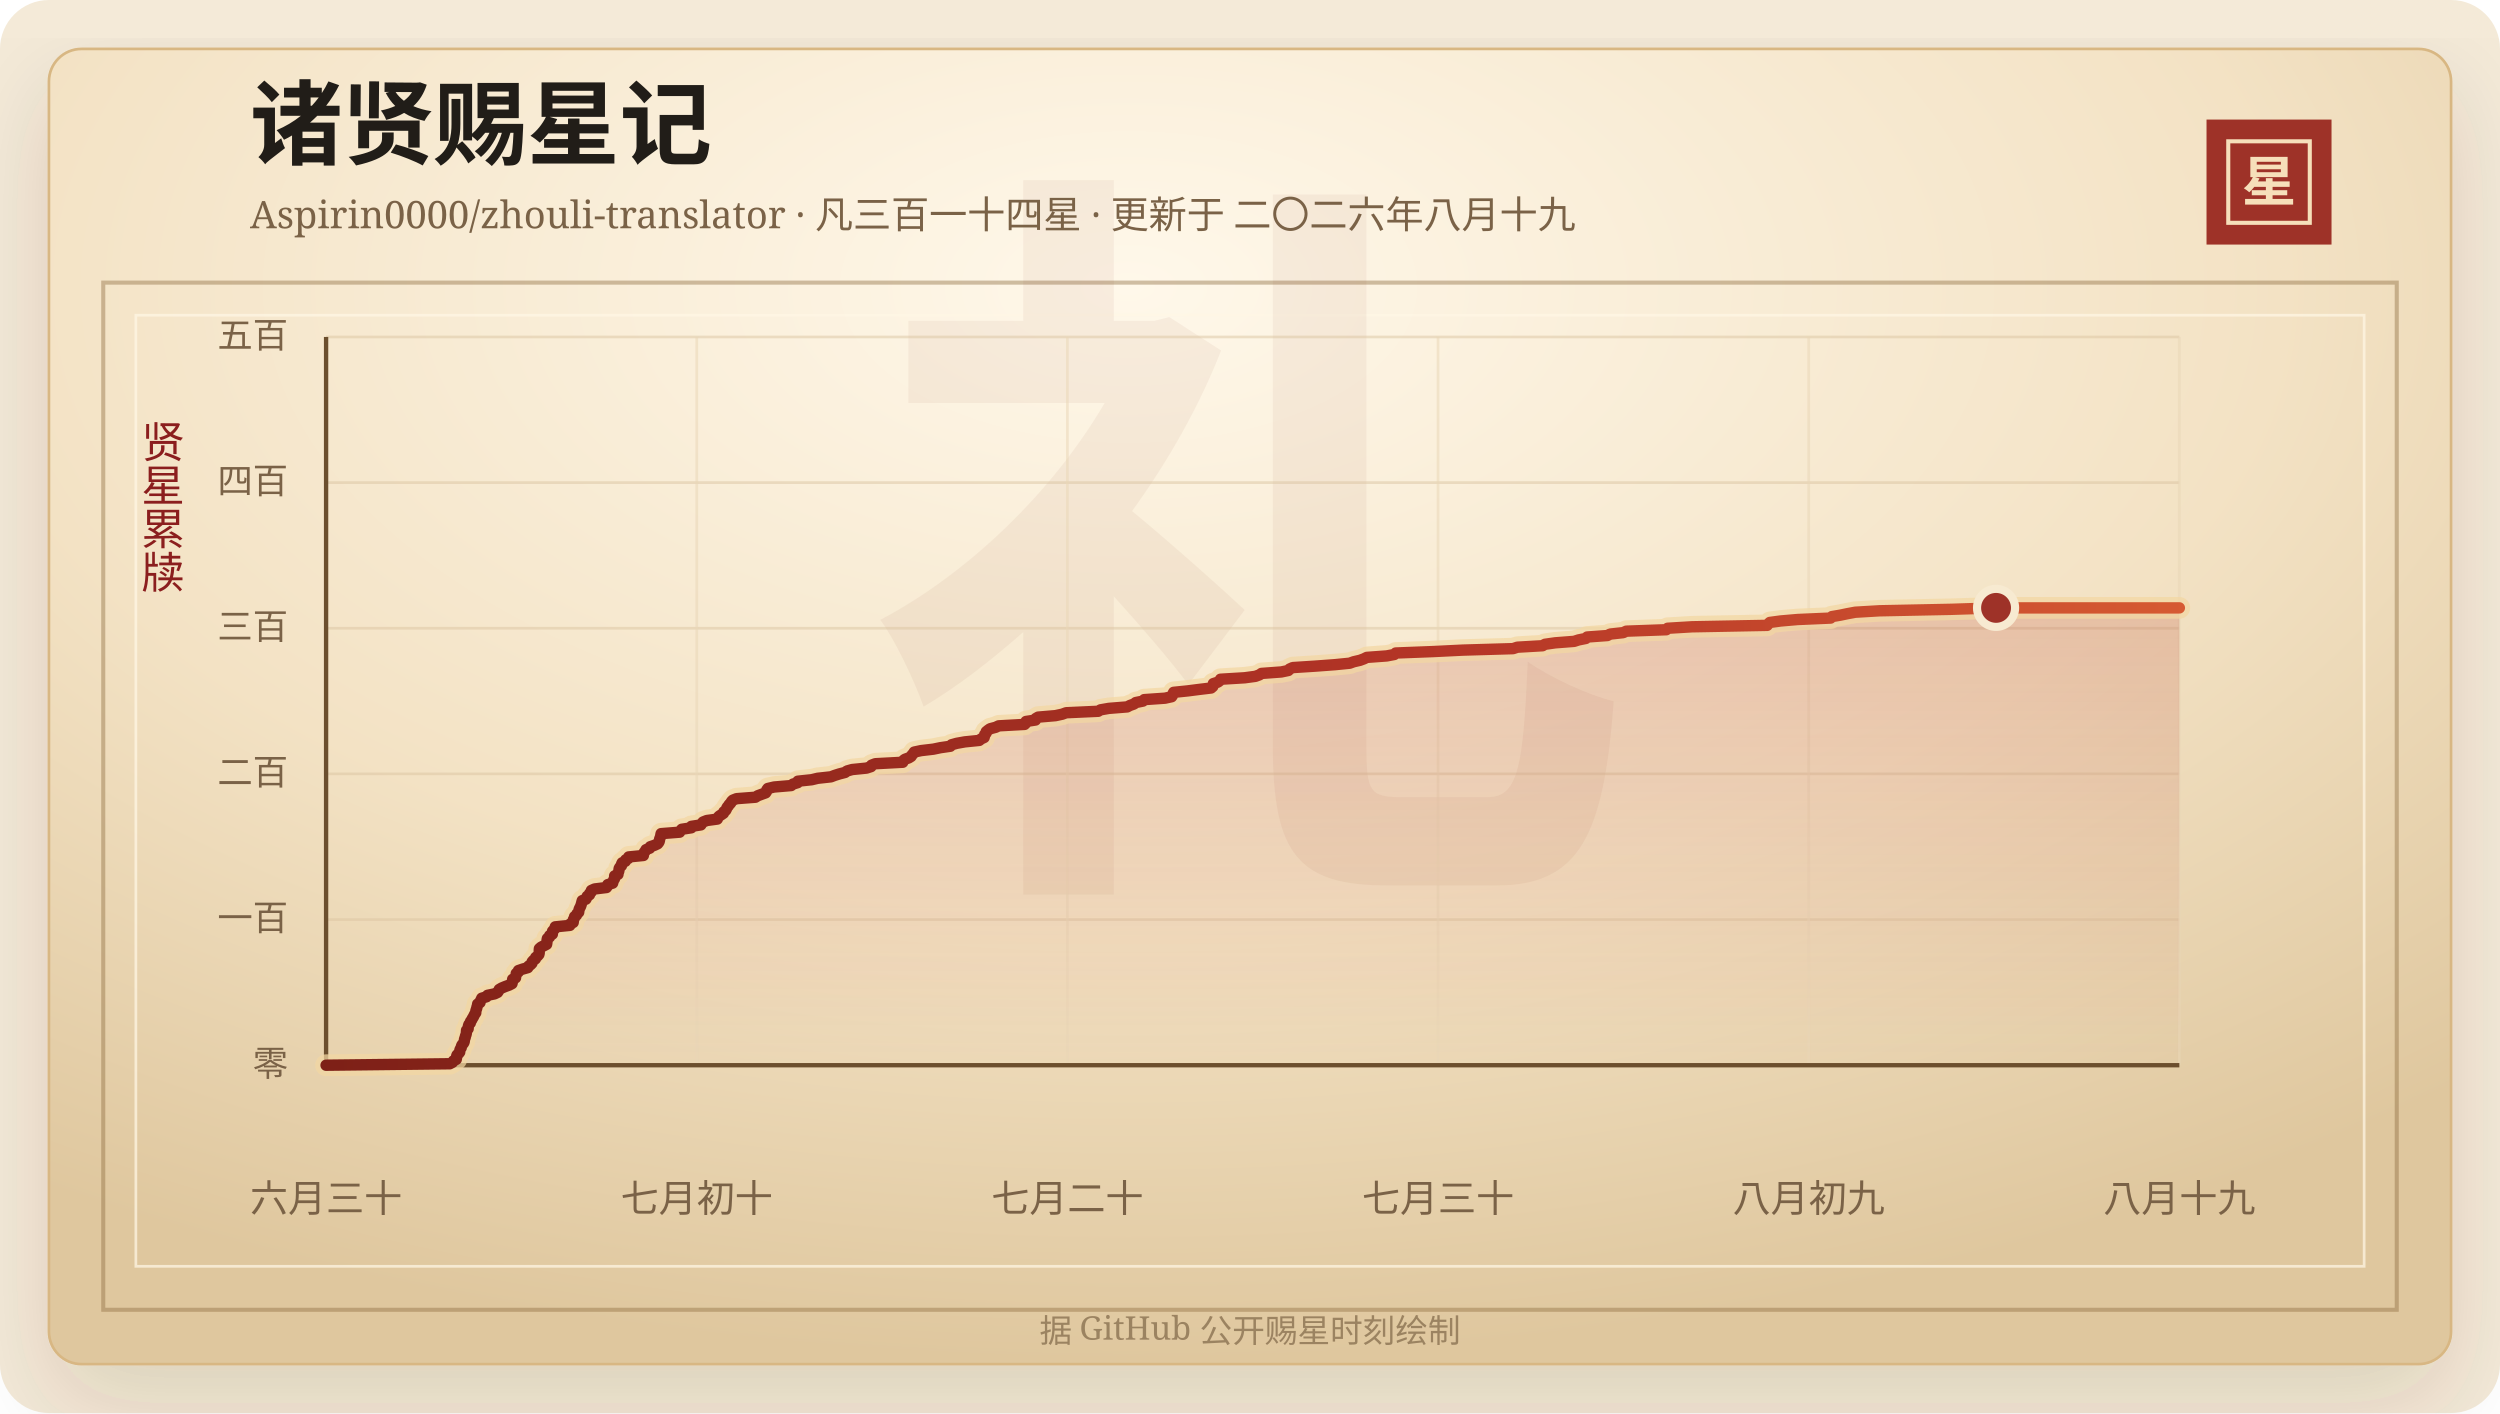
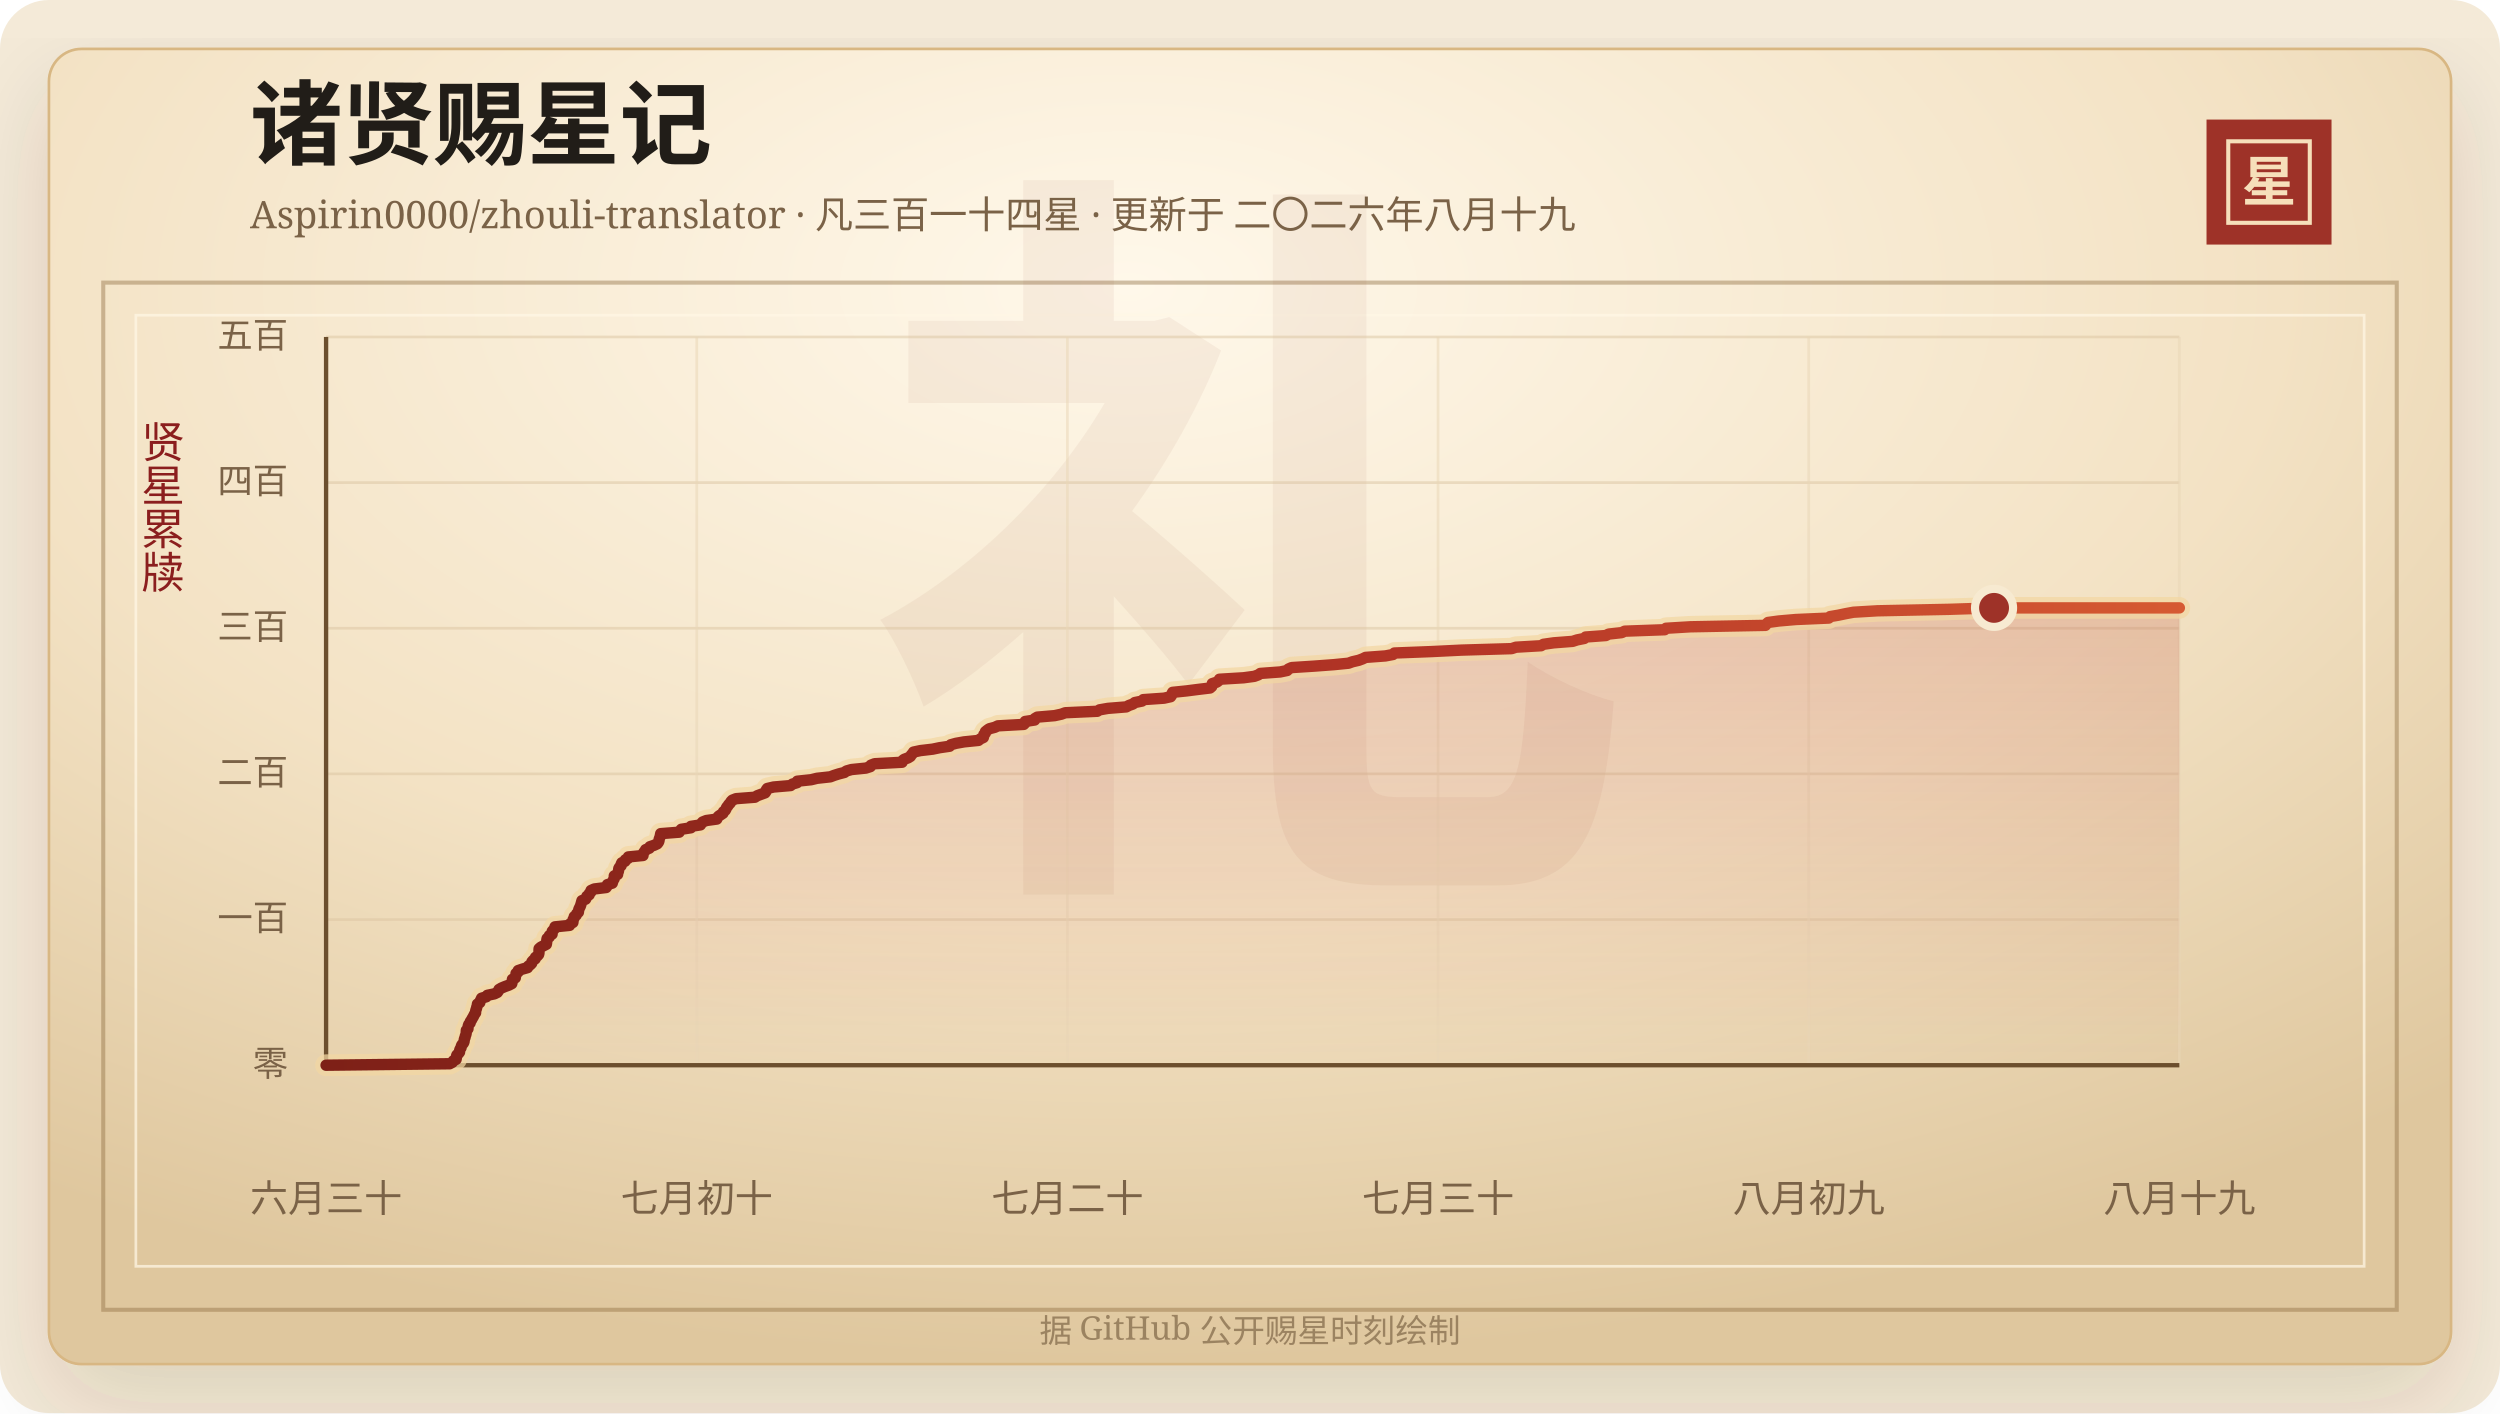
<svg xmlns="http://www.w3.org/2000/svg" width="920" height="520" viewBox="0 0 920 520" role="img" aria-labelledby="title desc">
  <defs>
    <linearGradient id="line" x1="0" x2="1" y1="0" y2="0">
      <stop offset="0%" stop-color="#7d2017" />
      <stop offset="58%" stop-color="#b33426" />
      <stop offset="100%" stop-color="#d65a32" />
    </linearGradient>
    <linearGradient id="area" x1="0" x2="0" y1="0" y2="1">
      <stop offset="0%" stop-color="#b33426" stop-opacity="0.2" />
      <stop offset="100%" stop-color="#b33426" stop-opacity="0" />
    </linearGradient>
    <radialGradient id="paper" cx="45%" cy="18%" r="82%">
      <stop offset="0%" stop-color="#fff8ea" />
      <stop offset="58%" stop-color="#f3e2c4" />
      <stop offset="100%" stop-color="#dfc79e" />
    </radialGradient>
    <filter id="shadow" x="-20%" y="-20%" width="140%" height="140%">
      <feDropShadow dx="0" dy="14" stdDeviation="18" flood-color="#3b2a20" flood-opacity="0.14" />
    </filter>
  </defs>
  <rect width="920" height="520" rx="18" fill="#f4ead8" />
  <rect x="18" y="18" width="884" height="484" rx="12" fill="url(#paper)" stroke="#d8b783" filter="url(#shadow)" />
  <rect x="38" y="104" width="844" height="378" fill="none" stroke="#8c6b3f" stroke-opacity="0.42" stroke-width="1.5" />
  <rect x="50" y="116" width="820" height="350" fill="none" stroke="#fff7e5" stroke-opacity="0.72" />
  <text x="460" y="304" text-anchor="middle" fill="#8c342a" fill-opacity="0.06" font-family="Songti SC, STSong, SimSun, serif" font-size="280" font-weight="700">礼</text>
  <text x="92" y="58" fill="#211d18" font-family="Songti SC, STSong, SimSun, serif" font-size="34" font-weight="700">诸贤赐星记</text>
  <text x="92" y="84" fill="#7a6247" font-family="Songti SC, STSong, SimSun, serif" font-size="14.0">Aspirin0000/zhouli-translator · 凡三百一十四星 · 更新于 二〇二六年八月十九</text>
  <rect x="812" y="44" width="46" height="46" fill="#9e3228" />
  <rect x="820" y="52" width="30" height="30" fill="none" stroke="#f6dfba" stroke-width="1.5" />
  <text x="835" y="74" text-anchor="middle" fill="#f6dfba" font-family="Songti SC, STSong, SimSun, serif" font-size="20" font-weight="700">星</text>
  <text x="60" y="166" text-anchor="middle" fill="#8b1e1e" font-family="Songti SC, STSong, SimSun, serif" font-size="16" writing-mode="vertical-rl">贤星累牍</text>
  <line x1="120" y1="392.00" x2="802" y2="392.00" stroke="#d9c29e" stroke-opacity="0.48" />
  <text x="106" y="396.00" text-anchor="end" fill="#7a6247" font-family="Songti SC, STSong, SimSun, serif" font-size="13">零</text>
  <line x1="120" y1="338.40" x2="802" y2="338.40" stroke="#d9c29e" stroke-opacity="0.48" />
  <text x="106" y="342.40" text-anchor="end" fill="#7a6247" font-family="Songti SC, STSong, SimSun, serif" font-size="13">一百</text>
  <line x1="120" y1="284.80" x2="802" y2="284.80" stroke="#d9c29e" stroke-opacity="0.48" />
  <text x="106" y="288.80" text-anchor="end" fill="#7a6247" font-family="Songti SC, STSong, SimSun, serif" font-size="13">二百</text>
  <line x1="120" y1="231.20" x2="802" y2="231.20" stroke="#d9c29e" stroke-opacity="0.48" />
  <text x="106" y="235.20" text-anchor="end" fill="#7a6247" font-family="Songti SC, STSong, SimSun, serif" font-size="13">三百</text>
  <line x1="120" y1="177.60" x2="802" y2="177.60" stroke="#d9c29e" stroke-opacity="0.48" />
  <text x="106" y="181.60" text-anchor="end" fill="#7a6247" font-family="Songti SC, STSong, SimSun, serif" font-size="13">四百</text>
  <line x1="120" y1="124.00" x2="802" y2="124.00" stroke="#d9c29e" stroke-opacity="0.48" />
  <text x="106" y="128.00" text-anchor="end" fill="#7a6247" font-family="Songti SC, STSong, SimSun, serif" font-size="13">五百</text>
  <line x1="120.00" y1="124" x2="120.00" y2="392" stroke="#ead6b7" stroke-opacity="0.54" />
  <text x="120.00" y="446" text-anchor="middle" fill="#7a6247" font-family="Songti SC, STSong, SimSun, serif" font-size="14">六月三十</text>
  <line x1="256.40" y1="124" x2="256.40" y2="392" stroke="#ead6b7" stroke-opacity="0.54" />
  <text x="256.40" y="446" text-anchor="middle" fill="#7a6247" font-family="Songti SC, STSong, SimSun, serif" font-size="14">七月初十</text>
  <line x1="392.80" y1="124" x2="392.80" y2="392" stroke="#ead6b7" stroke-opacity="0.54" />
  <text x="392.80" y="446" text-anchor="middle" fill="#7a6247" font-family="Songti SC, STSong, SimSun, serif" font-size="14">七月二十</text>
  <line x1="529.20" y1="124" x2="529.20" y2="392" stroke="#ead6b7" stroke-opacity="0.54" />
  <text x="529.20" y="446" text-anchor="middle" fill="#7a6247" font-family="Songti SC, STSong, SimSun, serif" font-size="14">七月三十</text>
  <line x1="665.60" y1="124" x2="665.60" y2="392" stroke="#ead6b7" stroke-opacity="0.54" />
  <text x="665.60" y="446" text-anchor="middle" fill="#7a6247" font-family="Songti SC, STSong, SimSun, serif" font-size="14">八月初九</text>
  <line x1="802.00" y1="124" x2="802.00" y2="392" stroke="#ead6b7" stroke-opacity="0.54" />
  <text x="802.00" y="446" text-anchor="middle" fill="#7a6247" font-family="Songti SC, STSong, SimSun, serif" font-size="14">八月十九</text>
  <line x1="120" y1="392" x2="802" y2="392" stroke="#6c4f2e" stroke-width="1.6" />
  <line x1="120" y1="124" x2="120" y2="392" stroke="#6c4f2e" stroke-width="1.6" />
-   <polygon points="120.00,392.00 120.00,392.00 165.52,391.46 166.53,390.93 166.89,390.39 167.90,389.86 168.00,389.32 168.01,388.78 168.19,388.25 168.76,387.71 169.17,387.18 169.19,386.64 169.35,386.10 169.72,385.57 169.81,385.03 170.03,384.50 170.54,383.96 170.81,383.42 170.89,382.89 170.96,382.35 171.19,381.82 171.29,381.28 171.50,380.74 171.62,380.21 171.65,379.67 171.69,379.14 172.27,378.60 172.30,378.06 172.38,377.53 172.57,376.99 173.08,376.46 173.15,375.92 173.56,375.38 173.81,374.85 174.15,374.31 174.42,373.78 174.68,373.24 175.08,372.70 175.08,372.17 175.23,371.63 175.42,371.10 175.53,370.56 175.72,370.02 175.77,369.49 176.64,368.95 176.77,368.42 177.05,367.88 177.29,367.34 179.04,366.81 179.42,366.27 181.99,365.74 183.11,365.20 183.47,364.66 183.71,364.13 184.62,363.59 185.89,363.06 187.37,362.52 188.41,361.98 188.54,361.45 188.59,360.91 188.65,360.38 189.72,359.84 189.76,359.30 189.94,358.77 189.98,358.23 190.74,357.70 190.79,357.16 192.36,356.62 194.24,356.09 194.50,355.55 195.24,355.02 195.75,354.48 195.84,353.94 196.30,353.41 197.03,352.87 197.14,352.34 197.83,351.80 198.30,351.26 198.43,350.73 198.44,350.19 198.45,349.66 198.49,349.12 199.09,348.58 200.10,348.05 201.15,347.51 201.24,346.98 201.30,346.44 201.33,345.90 201.44,345.37 202.23,344.83 202.27,344.30 203.27,343.76 203.28,343.22 203.33,342.69 203.83,342.15 204.30,341.62 204.33,341.08 209.71,340.54 209.84,340.01 210.93,339.47 211.00,338.94 211.02,338.40 211.36,337.86 211.44,337.33 212.15,336.79 212.33,336.26 212.95,335.72 213.02,335.18 213.11,334.65 213.36,334.11 213.64,333.58 213.83,333.04 213.99,332.50 214.12,331.97 214.27,331.43 215.61,330.90 215.89,330.36 216.10,329.82 216.93,329.29 217.01,328.75 217.59,328.22 217.63,327.68 218.82,327.14 223.18,326.61 223.57,326.07 223.65,325.54 225.45,325.00 225.59,324.46 225.78,323.93 226.13,323.39 226.18,322.86 226.19,322.32 227.41,321.78 227.45,321.25 227.69,320.71 227.78,320.18 227.84,319.64 228.13,319.10 228.70,318.57 228.71,318.03 228.96,317.50 230.12,316.96 230.26,316.42 231.24,315.89 231.36,315.35 236.76,314.82 236.78,314.28 237.02,313.74 237.46,313.21 237.73,312.67 239.10,312.14 239.30,311.60 240.86,311.06 241.99,310.53 242.43,309.99 242.66,309.46 242.70,308.92 242.89,308.38 243.10,307.85 243.18,307.31 243.29,306.78 250.10,306.24 250.43,305.70 250.89,305.17 254.40,304.63 254.42,304.10 257.92,303.56 258.26,303.02 258.74,302.49 260.11,301.95 263.97,301.42 264.18,300.88 264.65,300.34 265.46,299.81 266.24,299.27 266.39,298.74 267.07,298.20 267.35,297.66 267.56,297.13 268.03,296.59 268.35,296.06 268.91,295.52 269.17,294.98 269.69,294.45 271.07,293.91 277.99,293.38 278.83,292.84 280.28,292.30 281.75,291.77 282.10,291.23 282.18,290.70 282.57,290.16 284.87,289.62 291.15,289.09 291.81,288.55 293.55,288.02 293.62,287.48 298.71,286.94 300.90,286.41 305.80,285.87 307.19,285.34 308.89,284.80 310.99,284.26 311.69,283.73 313.59,283.19 318.86,282.66 320.54,282.12 320.73,281.58 322.10,281.05 332.22,280.51 332.32,279.98 332.95,279.44 334.43,278.90 335.28,278.37 335.62,277.83 336.11,277.30 336.44,276.76 338.97,276.22 343.49,275.69 346.07,275.15 349.73,274.62 350.15,274.08 352.08,273.54 355.05,273.01 360.37,272.47 361.00,271.94 362.16,271.40 362.30,270.86 362.36,270.33 362.88,269.79 362.94,269.26 363.60,268.72 364.37,268.18 366.39,267.65 367.53,267.11 377.04,266.58 377.57,266.04 377.58,265.50 381.06,264.97 381.14,264.43 382.04,263.90 388.40,263.36 390.91,262.82 392.34,262.29 404.13,261.75 404.99,261.22 408.08,260.68 414.81,260.14 415.81,259.61 417.31,259.07 417.95,258.54 420.61,258.00 421.08,257.46 428.73,256.93 431.17,256.39 431.52,255.86 431.64,255.32 431.91,254.78 437.05,254.25 441.26,253.71 445.68,253.18 446.31,252.64 446.51,252.10 446.51,251.57 448.16,251.03 448.86,250.50 449.15,249.96 458.05,249.42 461.99,248.89 463.47,248.35 464.22,247.82 471.52,247.28 474.11,246.74 474.55,246.21 475.74,245.67 483.99,245.14 491.26,244.60 496.69,244.06 498.15,243.53 500.47,242.99 501.90,242.46 502.99,241.92 510.31,241.38 513.12,240.85 513.62,240.31 527.35,239.78 538.34,239.24 556.79,238.70 558.40,238.17 567.65,237.63 568.53,237.10 572.32,236.56 579.27,236.02 580.92,235.49 583.59,234.95 584.07,234.42 591.51,233.88 592.56,233.34 597.34,232.81 598.49,232.27 613.20,231.74 613.69,231.20 622.65,230.66 650.31,230.13 650.73,229.59 651.30,229.06 655.30,228.52 661.54,227.98 673.66,227.45 674.13,226.91 677.24,226.38 679.82,225.84 682.74,225.30 691.64,224.77 718.02,224.23 734.55,223.70 802.00,223.70 802.00,392.00" fill="url(#area)" />
-   <polyline points="120.00,392.00 165.52,391.46 166.53,390.93 166.89,390.39 167.90,389.86 168.00,389.32 168.01,388.78 168.19,388.25 168.76,387.71 169.17,387.18 169.19,386.64 169.35,386.10 169.72,385.57 169.81,385.03 170.03,384.50 170.54,383.96 170.81,383.42 170.89,382.89 170.96,382.35 171.19,381.82 171.29,381.28 171.50,380.74 171.62,380.21 171.65,379.67 171.69,379.14 172.27,378.60 172.30,378.06 172.38,377.53 172.57,376.99 173.08,376.46 173.15,375.92 173.56,375.38 173.81,374.85 174.15,374.31 174.42,373.78 174.68,373.24 175.08,372.70 175.08,372.17 175.23,371.63 175.42,371.10 175.53,370.56 175.72,370.02 175.77,369.49 176.64,368.95 176.77,368.42 177.05,367.88 177.29,367.34 179.04,366.81 179.42,366.27 181.99,365.74 183.11,365.20 183.47,364.66 183.71,364.13 184.62,363.59 185.89,363.06 187.37,362.52 188.41,361.98 188.54,361.45 188.59,360.91 188.65,360.38 189.72,359.84 189.76,359.30 189.94,358.77 189.98,358.23 190.74,357.70 190.79,357.16 192.36,356.62 194.24,356.09 194.50,355.55 195.24,355.02 195.75,354.48 195.84,353.94 196.30,353.41 197.03,352.87 197.14,352.34 197.83,351.80 198.30,351.26 198.43,350.73 198.44,350.19 198.45,349.66 198.49,349.12 199.09,348.58 200.10,348.05 201.15,347.51 201.24,346.98 201.30,346.44 201.33,345.90 201.44,345.37 202.23,344.83 202.27,344.30 203.27,343.76 203.28,343.22 203.33,342.69 203.83,342.15 204.30,341.62 204.33,341.08 209.71,340.54 209.84,340.01 210.93,339.47 211.00,338.94 211.02,338.40 211.36,337.86 211.44,337.33 212.15,336.79 212.33,336.26 212.95,335.72 213.02,335.18 213.11,334.65 213.36,334.11 213.64,333.58 213.83,333.04 213.99,332.50 214.12,331.97 214.27,331.43 215.61,330.90 215.89,330.36 216.10,329.82 216.93,329.29 217.01,328.75 217.59,328.22 217.63,327.68 218.82,327.14 223.18,326.61 223.57,326.07 223.65,325.54 225.45,325.00 225.59,324.46 225.78,323.93 226.13,323.39 226.18,322.86 226.19,322.32 227.41,321.78 227.45,321.25 227.69,320.71 227.78,320.18 227.84,319.64 228.13,319.10 228.70,318.57 228.71,318.03 228.96,317.50 230.12,316.96 230.26,316.42 231.24,315.89 231.36,315.35 236.76,314.82 236.78,314.28 237.02,313.74 237.46,313.21 237.73,312.67 239.10,312.14 239.30,311.60 240.86,311.06 241.99,310.53 242.43,309.99 242.66,309.46 242.70,308.92 242.89,308.38 243.10,307.85 243.18,307.31 243.29,306.78 250.10,306.24 250.43,305.70 250.89,305.17 254.40,304.63 254.42,304.10 257.92,303.56 258.26,303.02 258.74,302.49 260.11,301.95 263.97,301.42 264.18,300.88 264.65,300.34 265.46,299.81 266.24,299.27 266.39,298.74 267.07,298.20 267.35,297.66 267.56,297.13 268.03,296.59 268.35,296.06 268.91,295.52 269.17,294.98 269.69,294.45 271.07,293.91 277.99,293.38 278.83,292.84 280.28,292.30 281.75,291.77 282.10,291.23 282.18,290.70 282.57,290.16 284.87,289.62 291.15,289.09 291.81,288.55 293.55,288.02 293.62,287.48 298.71,286.94 300.90,286.41 305.80,285.87 307.19,285.34 308.89,284.80 310.99,284.26 311.69,283.73 313.59,283.19 318.86,282.66 320.54,282.12 320.73,281.58 322.10,281.05 332.22,280.51 332.32,279.98 332.95,279.44 334.43,278.90 335.28,278.37 335.62,277.83 336.11,277.30 336.44,276.76 338.97,276.22 343.49,275.69 346.07,275.15 349.73,274.62 350.15,274.08 352.08,273.54 355.05,273.01 360.37,272.47 361.00,271.94 362.16,271.40 362.30,270.86 362.36,270.33 362.88,269.79 362.94,269.26 363.60,268.72 364.37,268.18 366.39,267.65 367.53,267.11 377.04,266.58 377.57,266.04 377.58,265.50 381.06,264.97 381.14,264.43 382.04,263.90 388.40,263.36 390.91,262.82 392.34,262.29 404.13,261.75 404.99,261.22 408.08,260.68 414.81,260.14 415.81,259.61 417.31,259.07 417.95,258.54 420.61,258.00 421.08,257.46 428.73,256.93 431.17,256.39 431.52,255.86 431.64,255.32 431.91,254.78 437.05,254.25 441.26,253.71 445.68,253.18 446.31,252.64 446.51,252.10 446.51,251.57 448.16,251.03 448.86,250.50 449.15,249.96 458.05,249.42 461.99,248.89 463.47,248.35 464.22,247.82 471.52,247.28 474.11,246.74 474.55,246.21 475.74,245.67 483.99,245.14 491.26,244.60 496.69,244.06 498.15,243.53 500.47,242.99 501.90,242.46 502.99,241.92 510.31,241.38 513.12,240.85 513.62,240.31 527.35,239.78 538.34,239.24 556.79,238.70 558.40,238.17 567.65,237.63 568.53,237.10 572.32,236.56 579.27,236.02 580.92,235.49 583.59,234.95 584.07,234.42 591.51,233.88 592.56,233.34 597.34,232.81 598.49,232.27 613.20,231.74 613.69,231.20 622.65,230.66 650.31,230.13 650.73,229.59 651.30,229.06 655.30,228.52 661.54,227.98 673.66,227.45 674.13,226.91 677.24,226.38 679.82,225.84 682.74,225.30 691.64,224.77 718.02,224.23 734.55,223.70 802.00,223.70" fill="none" stroke="#f3d7a2" stroke-width="8" stroke-linecap="round" stroke-linejoin="round" opacity="0.72" />
-   <polyline points="120.00,392.00 165.52,391.46 166.53,390.93 166.89,390.39 167.90,389.86 168.00,389.32 168.01,388.78 168.19,388.25 168.76,387.71 169.17,387.18 169.19,386.64 169.35,386.10 169.72,385.57 169.81,385.03 170.03,384.50 170.54,383.96 170.81,383.42 170.89,382.89 170.96,382.35 171.19,381.82 171.29,381.28 171.50,380.74 171.62,380.21 171.65,379.67 171.69,379.14 172.27,378.60 172.30,378.06 172.38,377.53 172.57,376.99 173.08,376.46 173.15,375.92 173.56,375.38 173.81,374.85 174.15,374.31 174.42,373.78 174.68,373.24 175.08,372.70 175.08,372.17 175.23,371.63 175.42,371.10 175.53,370.56 175.72,370.02 175.77,369.49 176.64,368.95 176.77,368.42 177.05,367.88 177.29,367.34 179.04,366.81 179.42,366.27 181.99,365.74 183.11,365.20 183.47,364.66 183.71,364.13 184.62,363.59 185.89,363.06 187.37,362.52 188.41,361.98 188.54,361.45 188.59,360.91 188.65,360.38 189.72,359.84 189.76,359.30 189.94,358.77 189.98,358.23 190.74,357.70 190.79,357.16 192.36,356.62 194.24,356.09 194.50,355.55 195.24,355.02 195.75,354.48 195.84,353.94 196.30,353.41 197.03,352.87 197.14,352.34 197.83,351.80 198.30,351.26 198.43,350.73 198.44,350.19 198.45,349.66 198.49,349.12 199.09,348.58 200.10,348.05 201.15,347.51 201.24,346.98 201.30,346.44 201.33,345.90 201.44,345.37 202.23,344.83 202.27,344.30 203.27,343.76 203.28,343.22 203.33,342.69 203.83,342.15 204.30,341.62 204.33,341.08 209.71,340.54 209.84,340.01 210.93,339.47 211.00,338.94 211.02,338.40 211.36,337.86 211.44,337.33 212.15,336.79 212.33,336.26 212.95,335.72 213.02,335.18 213.11,334.65 213.36,334.11 213.64,333.58 213.83,333.04 213.99,332.50 214.12,331.97 214.27,331.43 215.61,330.90 215.89,330.36 216.10,329.82 216.93,329.29 217.01,328.75 217.59,328.22 217.63,327.68 218.82,327.14 223.18,326.61 223.57,326.07 223.65,325.54 225.45,325.00 225.59,324.46 225.78,323.93 226.13,323.39 226.18,322.86 226.19,322.32 227.41,321.78 227.45,321.25 227.69,320.71 227.78,320.18 227.84,319.64 228.13,319.10 228.70,318.57 228.71,318.03 228.96,317.50 230.12,316.96 230.26,316.42 231.24,315.89 231.36,315.35 236.76,314.82 236.78,314.28 237.02,313.74 237.46,313.21 237.73,312.67 239.10,312.14 239.30,311.60 240.86,311.06 241.99,310.53 242.43,309.99 242.66,309.46 242.70,308.92 242.89,308.38 243.10,307.85 243.18,307.31 243.29,306.78 250.10,306.24 250.43,305.70 250.89,305.17 254.40,304.63 254.42,304.10 257.92,303.56 258.26,303.02 258.74,302.49 260.11,301.95 263.97,301.42 264.18,300.88 264.65,300.34 265.46,299.81 266.24,299.27 266.39,298.74 267.07,298.20 267.35,297.66 267.56,297.13 268.03,296.59 268.35,296.06 268.91,295.52 269.17,294.98 269.69,294.45 271.07,293.91 277.99,293.38 278.83,292.84 280.28,292.30 281.75,291.77 282.10,291.23 282.18,290.70 282.57,290.16 284.87,289.62 291.15,289.09 291.81,288.55 293.55,288.02 293.62,287.48 298.71,286.94 300.90,286.41 305.80,285.87 307.19,285.34 308.89,284.80 310.99,284.26 311.69,283.73 313.59,283.19 318.86,282.66 320.54,282.12 320.73,281.58 322.10,281.05 332.22,280.51 332.32,279.98 332.95,279.44 334.43,278.90 335.28,278.37 335.62,277.83 336.11,277.30 336.44,276.76 338.97,276.22 343.49,275.69 346.07,275.15 349.73,274.62 350.15,274.08 352.08,273.54 355.05,273.01 360.37,272.47 361.00,271.94 362.16,271.40 362.30,270.86 362.36,270.33 362.88,269.79 362.94,269.26 363.60,268.72 364.37,268.18 366.39,267.65 367.53,267.11 377.04,266.58 377.57,266.04 377.58,265.50 381.06,264.97 381.14,264.43 382.04,263.90 388.40,263.36 390.91,262.82 392.34,262.29 404.13,261.75 404.99,261.22 408.08,260.68 414.81,260.14 415.81,259.61 417.31,259.07 417.95,258.54 420.61,258.00 421.08,257.46 428.73,256.93 431.17,256.39 431.52,255.86 431.64,255.32 431.91,254.78 437.05,254.25 441.26,253.71 445.68,253.18 446.31,252.64 446.51,252.10 446.51,251.57 448.16,251.03 448.86,250.50 449.15,249.96 458.05,249.42 461.99,248.89 463.47,248.35 464.22,247.82 471.52,247.28 474.11,246.74 474.55,246.21 475.74,245.67 483.99,245.14 491.26,244.60 496.69,244.06 498.15,243.53 500.47,242.99 501.90,242.46 502.99,241.92 510.31,241.38 513.12,240.85 513.62,240.31 527.35,239.78 538.34,239.24 556.79,238.70 558.40,238.17 567.65,237.63 568.53,237.10 572.32,236.56 579.27,236.02 580.92,235.49 583.59,234.95 584.07,234.42 591.51,233.88 592.56,233.34 597.34,232.81 598.49,232.27 613.20,231.74 613.69,231.20 622.65,230.66 650.31,230.13 650.73,229.59 651.30,229.06 655.30,228.52 661.54,227.98 673.66,227.45 674.13,226.91 677.24,226.38 679.82,225.84 682.74,225.30 691.64,224.77 718.02,224.23 734.55,223.70 802.00,223.70" fill="none" stroke="url(#line)" stroke-width="4.2" stroke-linecap="round" stroke-linejoin="round" />
-   <circle cx="734.55" cy="223.70" r="7" fill="#9e3228" stroke="#f7ead1" stroke-width="3" />
+   <polygon points="120.00,392.00 120.00,392.00 165.47,391.46 166.48,390.93 166.83,390.39 167.84,389.86 167.94,389.32 167.96,388.78 168.13,388.25 168.71,387.71 169.11,387.18 169.13,386.64 169.29,386.10 169.66,385.57 169.75,385.03 169.97,384.50 170.48,383.96 170.75,383.42 170.82,382.89 170.90,382.35 171.13,381.82 171.23,381.28 171.44,380.74 171.56,380.21 171.58,379.67 171.62,379.14 172.21,378.60 172.23,378.06 172.32,377.53 172.51,376.99 173.01,376.46 173.09,375.92 173.49,375.38 173.75,374.85 174.08,374.31 174.36,373.78 174.62,373.24 175.02,372.70 175.02,372.17 175.16,371.63 175.35,371.10 175.46,370.56 175.66,370.02 175.70,369.49 176.57,368.95 176.70,368.42 176.98,367.88 177.22,367.34 178.97,366.81 179.35,366.27 181.92,365.74 183.03,365.20 183.40,364.66 183.63,364.13 184.54,363.59 185.81,363.06 187.29,362.52 188.33,361.98 188.46,361.45 188.50,360.91 188.57,360.38 189.64,359.84 189.68,359.30 189.86,358.77 189.90,358.23 190.66,357.70 190.70,357.16 192.28,356.62 194.15,356.09 194.41,355.55 195.15,355.02 195.66,354.48 195.75,353.94 196.21,353.41 196.94,352.87 197.04,352.34 197.74,351.80 198.21,351.26 198.34,350.73 198.35,350.19 198.35,349.66 198.39,349.12 199.00,348.58 200.00,348.05 201.05,347.51 201.15,346.98 201.20,346.44 201.23,345.90 201.34,345.37 202.13,344.83 202.17,344.30 203.17,343.76 203.18,343.22 203.23,342.69 203.73,342.15 204.20,341.62 204.23,341.08 209.60,340.54 209.73,340.01 210.82,339.47 210.89,338.94 210.91,338.40 211.25,337.86 211.33,337.33 212.04,336.79 212.22,336.26 212.84,335.72 212.91,335.18 213.00,334.65 213.25,334.11 213.52,333.58 213.71,333.04 213.87,332.50 214.01,331.97 214.16,331.43 215.50,330.90 215.77,330.36 215.98,329.82 216.81,329.29 216.90,328.75 217.47,328.22 217.51,327.68 218.71,327.14 223.06,326.61 223.44,326.07 223.52,325.54 225.32,325.00 225.47,324.46 225.66,323.93 226.01,323.39 226.05,322.86 226.06,322.32 227.28,321.78 227.32,321.25 227.56,320.71 227.65,320.18 227.71,319.64 228.00,319.10 228.57,318.57 228.58,318.03 228.83,317.50 229.99,316.96 230.13,316.42 231.11,315.89 231.23,315.35 236.62,314.82 236.64,314.28 236.87,313.74 237.32,313.21 237.59,312.67 238.95,312.14 239.16,311.60 240.71,311.06 241.85,310.53 242.28,309.99 242.51,309.46 242.55,308.92 242.74,308.38 242.95,307.85 243.03,307.31 243.14,306.78 249.94,306.24 250.27,305.70 250.73,305.17 254.23,304.63 254.26,304.10 257.76,303.56 258.09,303.02 258.58,302.49 259.94,301.95 263.79,301.42 264.00,300.88 264.47,300.34 265.28,299.81 266.07,299.27 266.22,298.74 266.89,298.20 267.18,297.66 267.38,297.13 267.85,296.59 268.17,296.06 268.73,295.52 268.99,294.98 269.51,294.45 270.88,293.91 277.80,293.38 278.64,292.84 280.09,292.30 281.55,291.77 281.90,291.23 281.99,290.70 282.38,290.16 284.67,289.62 290.94,289.09 291.60,288.55 293.34,288.02 293.41,287.48 298.50,286.94 300.68,286.41 305.57,285.87 306.96,285.34 308.67,284.80 310.76,284.26 311.46,283.73 313.36,283.19 318.62,282.66 320.30,282.12 320.49,281.58 321.86,281.05 331.96,280.51 332.06,279.98 332.70,279.44 334.17,278.90 335.02,278.37 335.36,277.83 335.85,277.30 336.18,276.76 338.70,276.22 343.22,275.69 345.80,275.15 349.45,274.62 349.87,274.08 351.80,273.54 354.77,273.01 360.08,272.47 360.71,271.94 361.87,271.40 362.01,270.86 362.06,270.33 362.59,269.79 362.64,269.26 363.30,268.72 364.07,268.18 366.09,267.65 367.24,267.11 376.73,266.58 377.26,266.04 377.27,265.50 380.75,264.97 380.83,264.43 381.72,263.90 388.08,263.36 390.58,262.82 392.01,262.29 403.79,261.75 404.64,261.22 407.73,260.68 414.45,260.14 415.45,259.61 416.95,259.07 417.59,258.54 420.25,258.00 420.72,257.46 428.35,256.93 430.79,256.39 431.15,255.86 431.26,255.32 431.53,254.78 436.67,254.25 440.87,253.71 445.29,253.18 445.92,252.64 446.11,252.10 446.12,251.57 447.77,251.03 448.47,250.50 448.76,249.96 457.65,249.42 461.58,248.89 463.05,248.35 463.80,247.82 471.10,247.28 473.69,246.74 474.12,246.21 475.31,245.67 483.56,245.14 490.81,244.60 496.24,244.06 497.70,243.53 500.01,242.99 501.44,242.46 502.53,241.92 509.84,241.38 512.64,240.85 513.14,240.31 526.85,239.78 537.84,239.24 556.26,238.70 557.87,238.17 567.11,237.63 567.99,237.10 571.77,236.56 578.72,236.02 580.36,235.49 583.03,234.95 583.51,234.42 590.94,233.88 591.99,233.34 596.77,232.81 597.91,232.27 612.60,231.74 613.09,231.20 622.04,230.66 649.67,230.13 650.08,229.59 650.66,229.06 654.65,228.52 660.88,227.98 672.99,227.45 673.47,226.91 676.57,226.38 679.14,225.84 682.06,225.30 690.95,224.77 717.30,224.23 733.81,223.70 802.00,223.70 802.00,392.00" fill="url(#area)" />
+   <polyline points="120.00,392.00 165.47,391.46 166.48,390.93 166.83,390.39 167.84,389.86 167.94,389.32 167.96,388.78 168.13,388.25 168.71,387.71 169.11,387.18 169.13,386.64 169.29,386.10 169.66,385.57 169.75,385.03 169.97,384.50 170.48,383.96 170.75,383.42 170.82,382.89 170.90,382.35 171.13,381.82 171.23,381.28 171.44,380.74 171.56,380.21 171.58,379.67 171.62,379.14 172.21,378.60 172.23,378.06 172.32,377.53 172.51,376.99 173.01,376.46 173.09,375.92 173.49,375.38 173.75,374.85 174.08,374.31 174.36,373.78 174.62,373.24 175.02,372.70 175.02,372.17 175.16,371.63 175.35,371.10 175.46,370.56 175.66,370.02 175.70,369.49 176.57,368.95 176.70,368.42 176.98,367.88 177.22,367.34 178.97,366.81 179.35,366.27 181.92,365.74 183.03,365.20 183.40,364.66 183.63,364.13 184.54,363.59 185.81,363.06 187.29,362.52 188.33,361.98 188.46,361.45 188.50,360.91 188.57,360.38 189.64,359.84 189.68,359.30 189.86,358.77 189.90,358.23 190.66,357.70 190.70,357.16 192.28,356.62 194.15,356.09 194.41,355.55 195.15,355.02 195.66,354.48 195.75,353.94 196.21,353.41 196.94,352.87 197.04,352.34 197.74,351.80 198.21,351.26 198.34,350.73 198.35,350.19 198.35,349.66 198.39,349.12 199.00,348.58 200.00,348.05 201.05,347.51 201.15,346.98 201.20,346.44 201.23,345.90 201.34,345.37 202.13,344.83 202.17,344.30 203.17,343.76 203.18,343.22 203.23,342.69 203.73,342.15 204.20,341.62 204.23,341.08 209.60,340.54 209.73,340.01 210.82,339.47 210.89,338.94 210.91,338.40 211.25,337.86 211.33,337.33 212.04,336.79 212.22,336.26 212.84,335.72 212.91,335.18 213.00,334.65 213.25,334.11 213.52,333.58 213.71,333.04 213.87,332.50 214.01,331.97 214.16,331.43 215.50,330.90 215.77,330.36 215.98,329.82 216.81,329.29 216.90,328.75 217.47,328.22 217.51,327.68 218.71,327.14 223.06,326.61 223.44,326.07 223.52,325.54 225.32,325.00 225.47,324.46 225.66,323.93 226.01,323.39 226.05,322.86 226.06,322.32 227.28,321.78 227.32,321.25 227.56,320.71 227.65,320.18 227.71,319.64 228.00,319.10 228.57,318.57 228.58,318.03 228.83,317.50 229.99,316.96 230.13,316.42 231.11,315.89 231.23,315.35 236.62,314.82 236.64,314.28 236.87,313.74 237.32,313.21 237.59,312.67 238.95,312.14 239.16,311.60 240.71,311.06 241.85,310.53 242.28,309.99 242.51,309.46 242.55,308.92 242.74,308.38 242.95,307.85 243.03,307.31 243.14,306.78 249.94,306.24 250.27,305.70 250.73,305.17 254.23,304.63 254.26,304.10 257.76,303.56 258.09,303.02 258.58,302.49 259.94,301.95 263.79,301.42 264.00,300.88 264.47,300.34 265.28,299.81 266.07,299.27 266.22,298.74 266.89,298.20 267.18,297.66 267.38,297.13 267.85,296.59 268.17,296.06 268.73,295.52 268.99,294.98 269.51,294.45 270.88,293.91 277.80,293.38 278.64,292.84 280.09,292.30 281.55,291.77 281.90,291.23 281.99,290.70 282.38,290.16 284.67,289.62 290.94,289.09 291.60,288.55 293.34,288.02 293.41,287.48 298.50,286.94 300.68,286.41 305.57,285.87 306.96,285.34 308.67,284.80 310.76,284.26 311.46,283.73 313.36,283.19 318.62,282.66 320.30,282.12 320.49,281.58 321.86,281.05 331.96,280.51 332.06,279.98 332.70,279.44 334.17,278.90 335.02,278.37 335.36,277.83 335.85,277.30 336.18,276.76 338.70,276.22 343.22,275.69 345.80,275.15 349.45,274.62 349.87,274.08 351.80,273.54 354.77,273.01 360.08,272.47 360.71,271.94 361.87,271.40 362.01,270.86 362.06,270.33 362.59,269.79 362.64,269.26 363.30,268.72 364.07,268.18 366.09,267.65 367.24,267.11 376.73,266.58 377.26,266.04 377.27,265.50 380.75,264.97 380.83,264.43 381.72,263.90 388.08,263.36 390.58,262.82 392.01,262.29 403.79,261.75 404.64,261.22 407.73,260.68 414.45,260.14 415.45,259.61 416.95,259.07 417.59,258.54 420.25,258.00 420.72,257.46 428.35,256.93 430.79,256.39 431.15,255.86 431.26,255.32 431.53,254.78 436.67,254.25 440.87,253.71 445.29,253.18 445.92,252.64 446.11,252.10 446.12,251.57 447.77,251.03 448.47,250.50 448.76,249.96 457.65,249.42 461.58,248.89 463.05,248.35 463.80,247.82 471.10,247.28 473.69,246.74 474.12,246.21 475.31,245.67 483.56,245.14 490.81,244.60 496.24,244.06 497.70,243.53 500.01,242.99 501.44,242.46 502.53,241.92 509.84,241.38 512.64,240.85 513.14,240.31 526.85,239.78 537.84,239.24 556.26,238.70 557.87,238.17 567.11,237.63 567.99,237.10 571.77,236.56 578.72,236.02 580.36,235.49 583.03,234.95 583.51,234.42 590.94,233.88 591.99,233.34 596.77,232.81 597.91,232.27 612.60,231.74 613.09,231.20 622.04,230.66 649.67,230.13 650.08,229.59 650.66,229.06 654.65,228.52 660.88,227.98 672.99,227.45 673.47,226.91 676.57,226.38 679.14,225.84 682.06,225.30 690.95,224.77 717.30,224.23 733.81,223.70 802.00,223.70" fill="none" stroke="#f3d7a2" stroke-width="8" stroke-linecap="round" stroke-linejoin="round" opacity="0.72" />
+   <polyline points="120.00,392.00 165.47,391.46 166.48,390.93 166.83,390.39 167.84,389.86 167.94,389.32 167.96,388.78 168.13,388.25 168.71,387.71 169.11,387.18 169.13,386.64 169.29,386.10 169.66,385.57 169.75,385.03 169.97,384.50 170.48,383.96 170.75,383.42 170.82,382.89 170.90,382.35 171.13,381.82 171.23,381.28 171.44,380.74 171.56,380.21 171.58,379.67 171.62,379.14 172.21,378.60 172.23,378.06 172.32,377.53 172.51,376.99 173.01,376.46 173.09,375.92 173.49,375.38 173.75,374.85 174.08,374.31 174.36,373.78 174.62,373.24 175.02,372.70 175.02,372.17 175.16,371.63 175.35,371.10 175.46,370.56 175.66,370.02 175.70,369.49 176.57,368.95 176.70,368.42 176.98,367.88 177.22,367.34 178.97,366.81 179.35,366.27 181.92,365.74 183.03,365.20 183.40,364.66 183.63,364.13 184.54,363.59 185.81,363.06 187.29,362.52 188.33,361.98 188.46,361.45 188.50,360.91 188.57,360.38 189.64,359.84 189.68,359.30 189.86,358.77 189.90,358.23 190.66,357.70 190.70,357.16 192.28,356.62 194.15,356.09 194.41,355.55 195.15,355.02 195.66,354.48 195.75,353.94 196.21,353.41 196.94,352.87 197.04,352.34 197.74,351.80 198.21,351.26 198.34,350.73 198.35,350.19 198.35,349.66 198.39,349.12 199.00,348.58 200.00,348.05 201.05,347.51 201.15,346.98 201.20,346.44 201.23,345.90 201.34,345.37 202.13,344.83 202.17,344.30 203.17,343.76 203.18,343.22 203.23,342.69 203.73,342.15 204.20,341.62 204.23,341.08 209.60,340.54 209.73,340.01 210.82,339.47 210.89,338.94 210.91,338.40 211.25,337.86 211.33,337.33 212.04,336.79 212.22,336.26 212.84,335.72 212.91,335.18 213.00,334.65 213.25,334.11 213.52,333.58 213.71,333.04 213.87,332.50 214.01,331.97 214.16,331.43 215.50,330.90 215.77,330.36 215.98,329.82 216.81,329.29 216.90,328.75 217.47,328.22 217.51,327.68 218.71,327.14 223.06,326.61 223.44,326.07 223.52,325.54 225.32,325.00 225.47,324.46 225.66,323.93 226.01,323.39 226.05,322.86 226.06,322.32 227.28,321.78 227.32,321.25 227.56,320.71 227.65,320.18 227.71,319.64 228.00,319.10 228.57,318.57 228.58,318.03 228.83,317.50 229.99,316.96 230.13,316.42 231.11,315.89 231.23,315.35 236.62,314.82 236.64,314.28 236.87,313.74 237.32,313.21 237.59,312.67 238.95,312.14 239.16,311.60 240.71,311.06 241.85,310.53 242.28,309.99 242.51,309.46 242.55,308.92 242.74,308.38 242.95,307.85 243.03,307.31 243.14,306.78 249.94,306.24 250.27,305.70 250.73,305.17 254.23,304.63 254.26,304.10 257.76,303.56 258.09,303.02 258.58,302.49 259.94,301.95 263.79,301.42 264.00,300.88 264.47,300.34 265.28,299.81 266.07,299.27 266.22,298.74 266.89,298.20 267.18,297.66 267.38,297.13 267.85,296.59 268.17,296.06 268.73,295.52 268.99,294.98 269.51,294.45 270.88,293.91 277.80,293.38 278.64,292.84 280.09,292.30 281.55,291.77 281.90,291.23 281.99,290.70 282.38,290.16 284.67,289.62 290.94,289.09 291.60,288.55 293.34,288.02 293.41,287.48 298.50,286.94 300.68,286.41 305.57,285.87 306.96,285.34 308.67,284.80 310.76,284.26 311.46,283.73 313.36,283.19 318.62,282.66 320.30,282.12 320.49,281.58 321.86,281.05 331.96,280.51 332.06,279.98 332.70,279.44 334.17,278.90 335.02,278.37 335.36,277.83 335.85,277.30 336.18,276.76 338.70,276.22 343.22,275.69 345.80,275.15 349.45,274.62 349.87,274.08 351.80,273.54 354.77,273.01 360.08,272.47 360.71,271.94 361.87,271.40 362.01,270.86 362.06,270.33 362.59,269.79 362.64,269.26 363.30,268.72 364.07,268.18 366.09,267.65 367.24,267.11 376.73,266.58 377.26,266.04 377.27,265.50 380.75,264.97 380.83,264.43 381.72,263.90 388.08,263.36 390.58,262.82 392.01,262.29 403.79,261.75 404.64,261.22 407.73,260.68 414.45,260.14 415.45,259.61 416.95,259.07 417.59,258.54 420.25,258.00 420.72,257.46 428.35,256.93 430.79,256.39 431.15,255.86 431.26,255.32 431.53,254.78 436.67,254.25 440.87,253.71 445.29,253.18 445.92,252.64 446.11,252.10 446.12,251.57 447.77,251.03 448.47,250.50 448.76,249.96 457.65,249.42 461.58,248.89 463.05,248.35 463.80,247.82 471.10,247.28 473.69,246.74 474.12,246.21 475.31,245.67 483.56,245.14 490.81,244.60 496.24,244.06 497.70,243.53 500.01,242.99 501.44,242.46 502.53,241.92 509.84,241.38 512.64,240.85 513.14,240.31 526.85,239.78 537.84,239.24 556.26,238.70 557.87,238.17 567.11,237.63 567.99,237.10 571.77,236.56 578.72,236.02 580.36,235.49 583.03,234.95 583.51,234.42 590.94,233.88 591.99,233.34 596.77,232.81 597.91,232.27 612.60,231.74 613.09,231.20 622.04,230.66 649.67,230.13 650.08,229.59 650.66,229.06 654.65,228.52 660.88,227.98 672.99,227.45 673.47,226.91 676.57,226.38 679.14,225.84 682.06,225.30 690.95,224.77 717.30,224.23 733.81,223.70 802.00,223.70" fill="none" stroke="url(#line)" stroke-width="4.2" stroke-linecap="round" stroke-linejoin="round" />
+   <circle cx="733.81" cy="223.70" r="7" fill="#9e3228" stroke="#f7ead1" stroke-width="3" />
  <text x="460" y="494" text-anchor="middle" fill="#9b8361" font-family="Songti SC, STSong, SimSun, serif" font-size="12">据 GitHub 公开赐星时刻绘制</text>
</svg>
